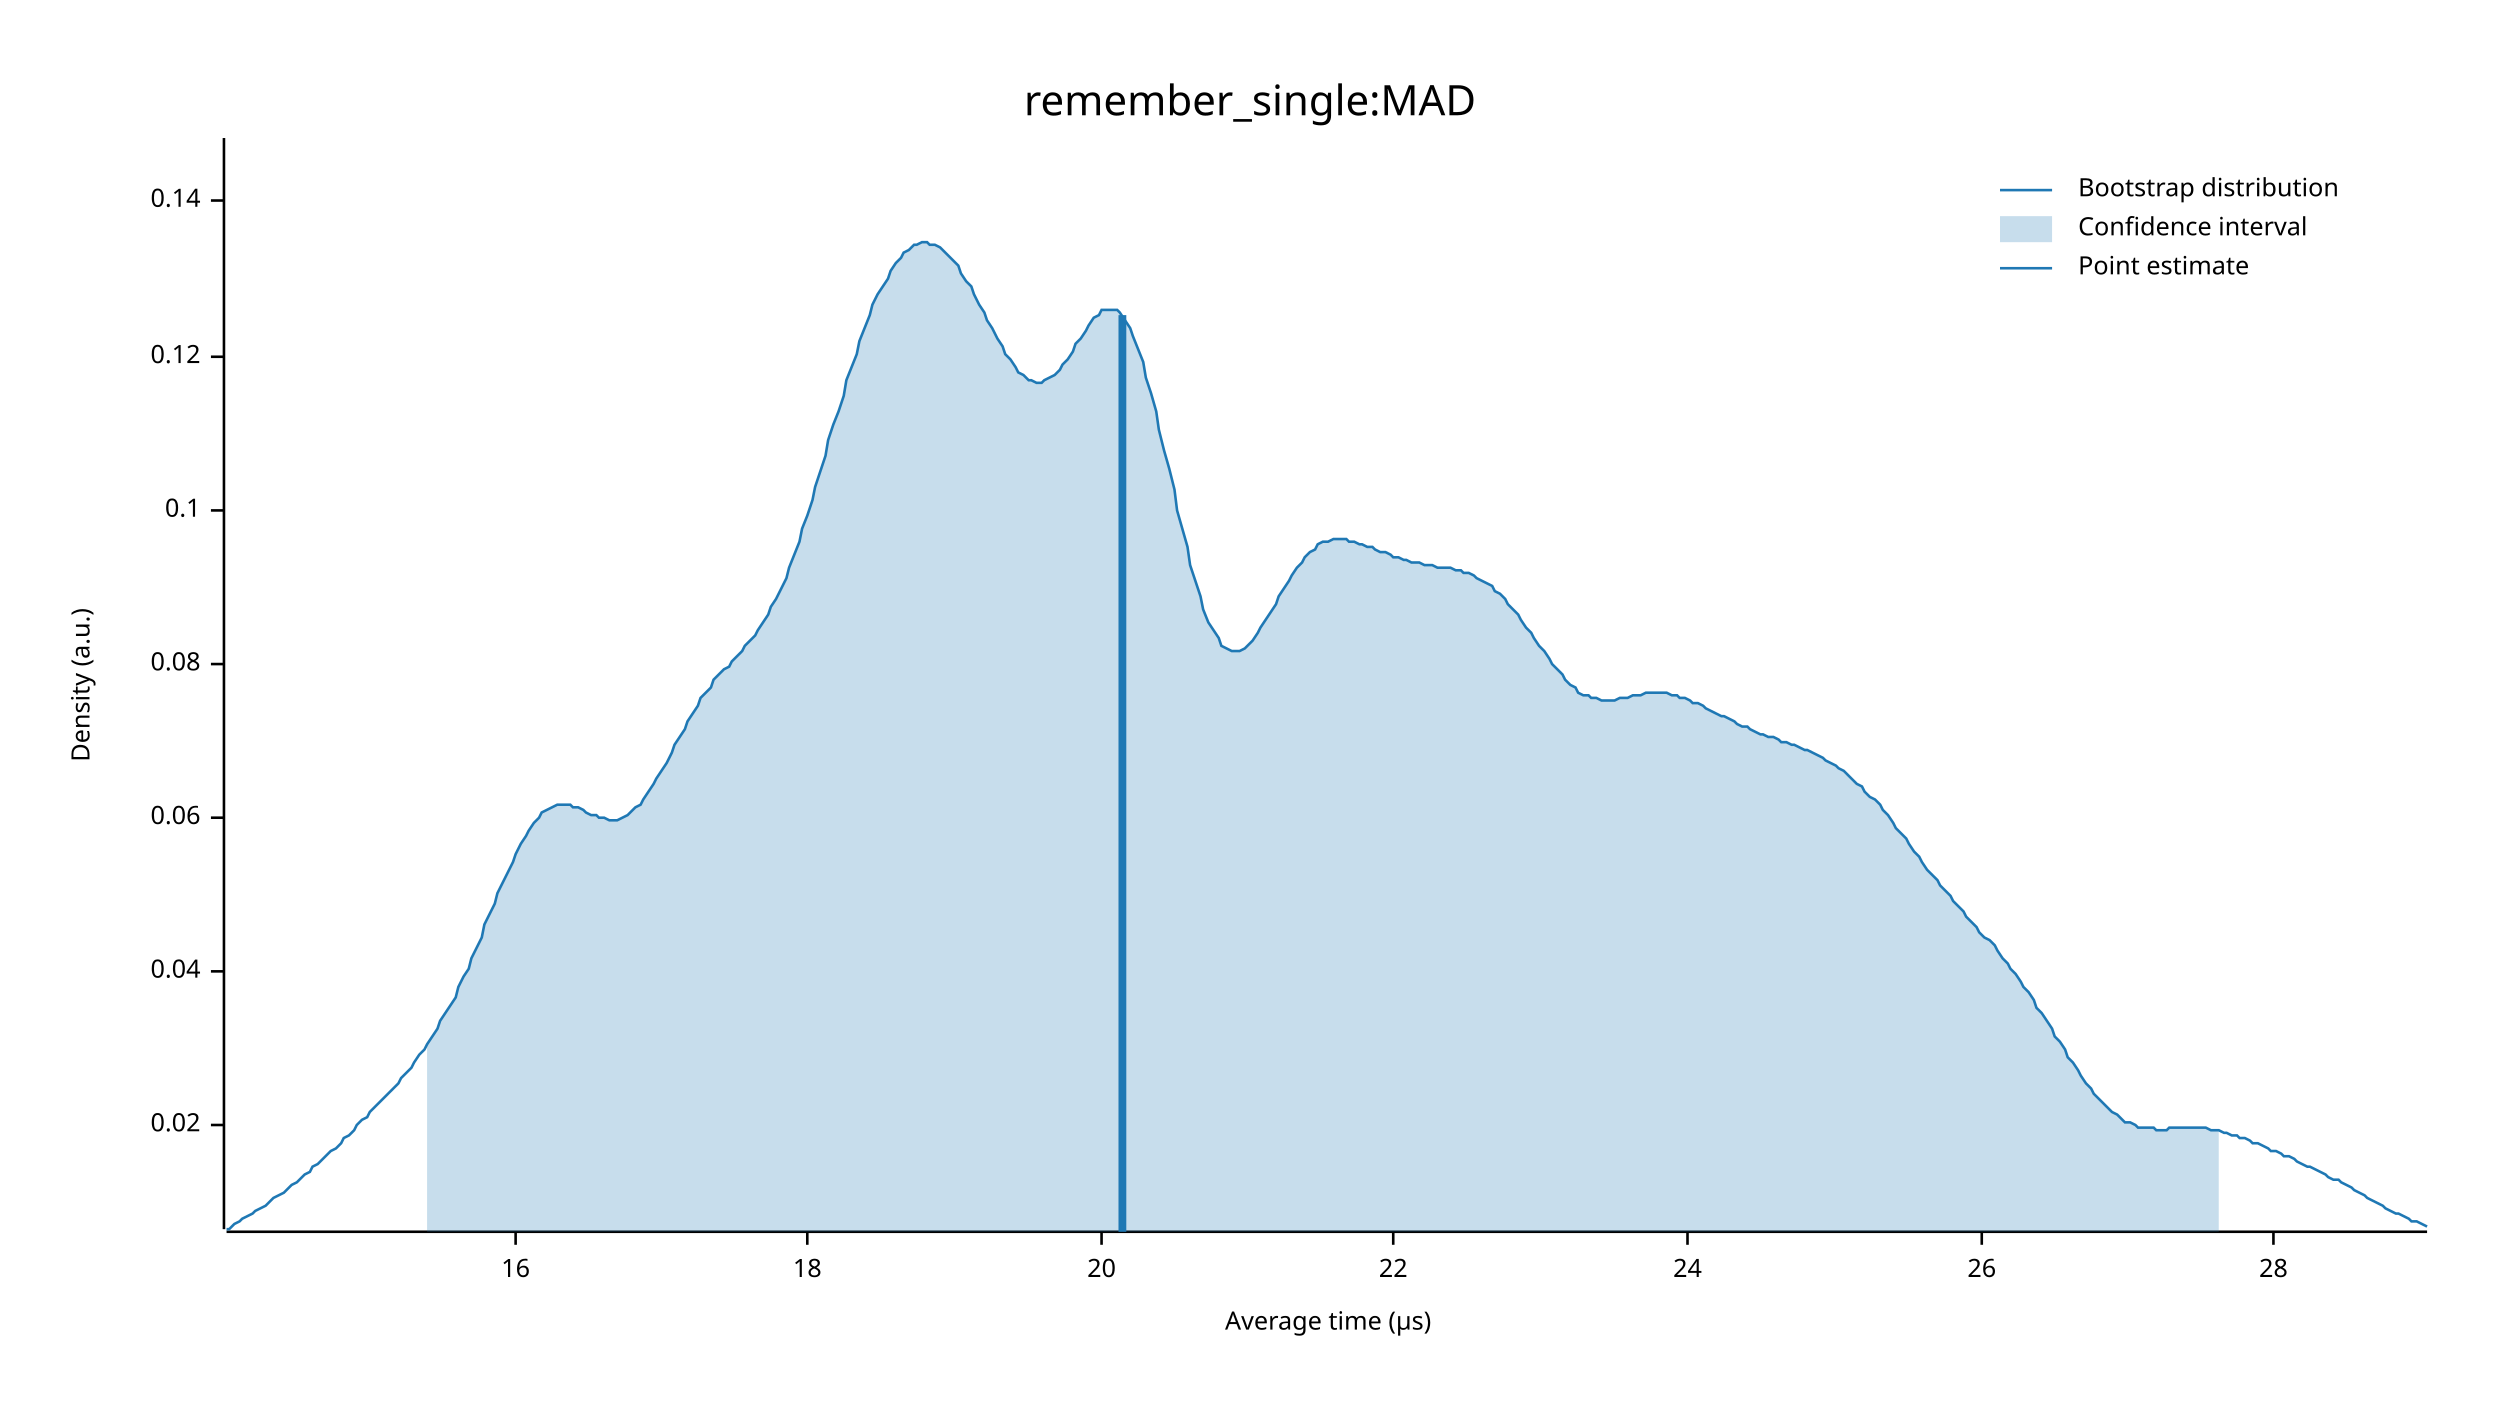
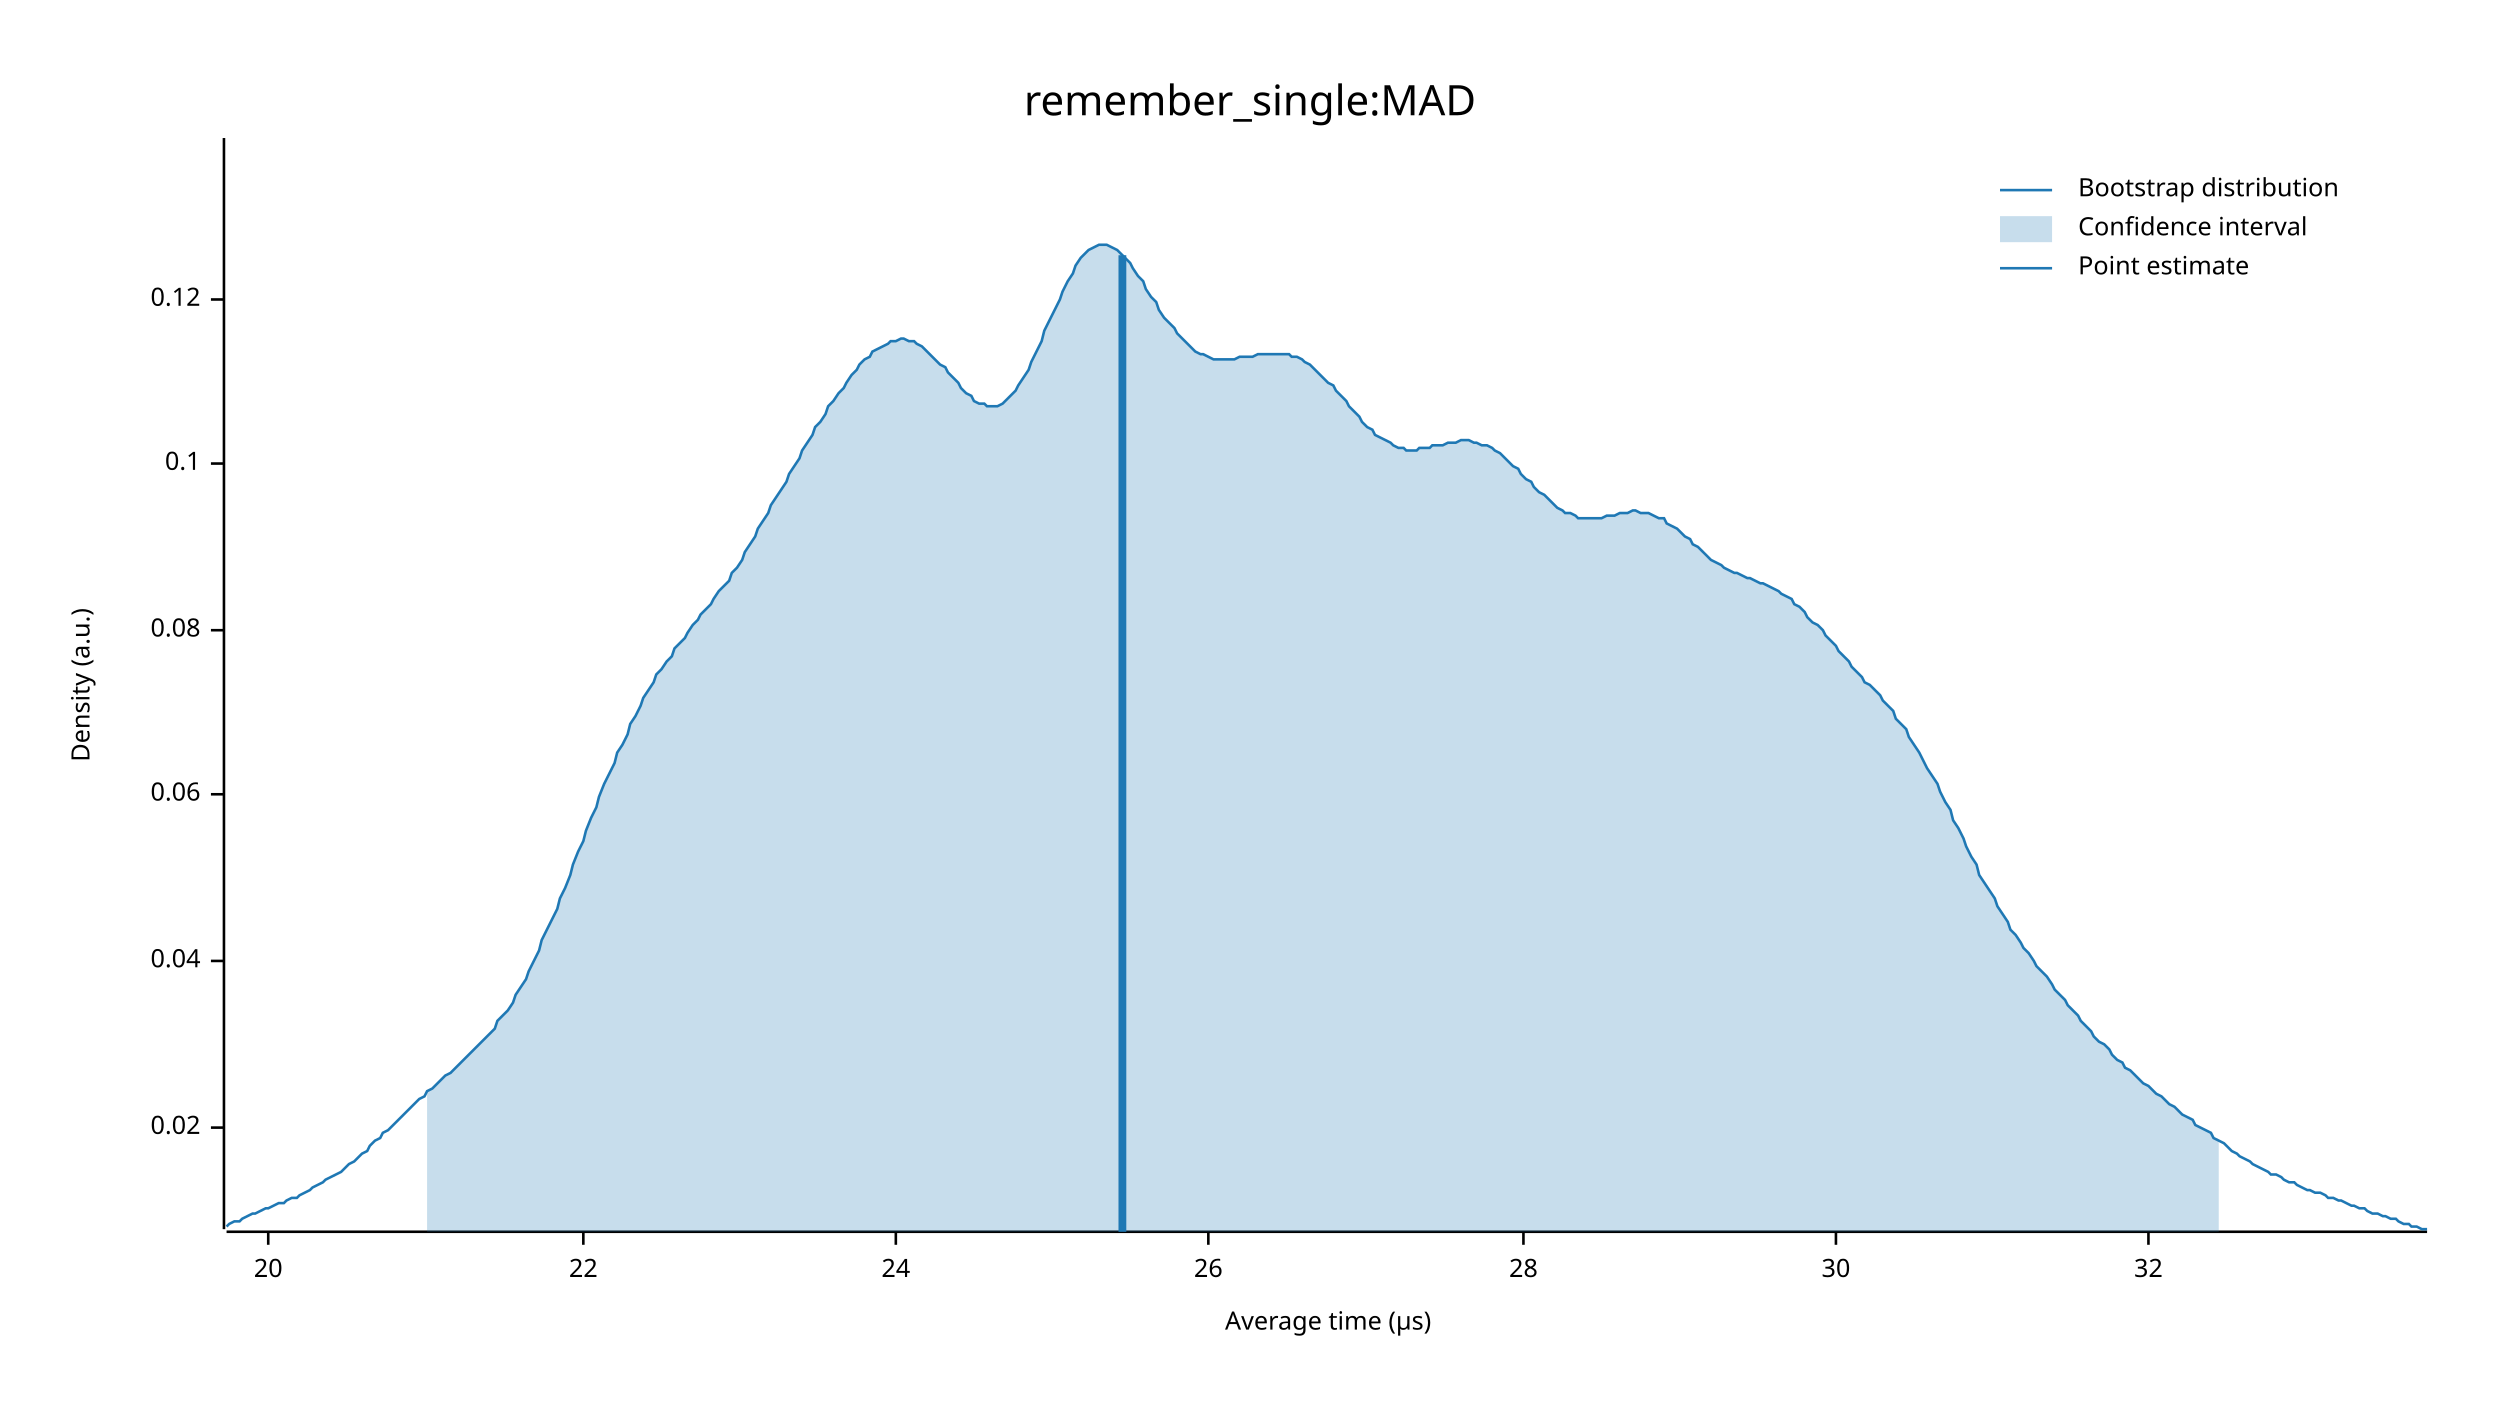
<svg xmlns="http://www.w3.org/2000/svg" width="960" height="540" viewBox="0 0 960 540">
  <text x="480" y="32" dy="0.76em" text-anchor="middle" font-family="sans-serif" font-size="16.129" opacity="1" fill="#000000">
remember_single:MAD
</text>
  <text x="27" y="263" dy="0.76em" text-anchor="middle" font-family="sans-serif" font-size="9.677" opacity="1" fill="#000000" transform="rotate(270, 27, 263)">
Density (a.u.)
</text>
  <text x="510" y="513" dy="-0.5ex" text-anchor="middle" font-family="sans-serif" font-size="9.677" opacity="1" fill="#000000">
Average time (µs)
</text>
  <polyline fill="none" opacity="1" stroke="#000000" stroke-width="1" points="86,53 86,472 " />
-   <text x="77" y="432" dy="0.5ex" text-anchor="end" font-family="sans-serif" font-size="9.677" opacity="1" fill="#000000">
+   <text x="77" y="433" dy="0.5ex" text-anchor="end" font-family="sans-serif" font-size="9.677" opacity="1" fill="#000000">
0.02
</text>
-   <polyline fill="none" opacity="1" stroke="#000000" stroke-width="1" points="81,432 86,432 " />
-   <text x="77" y="373" dy="0.5ex" text-anchor="end" font-family="sans-serif" font-size="9.677" opacity="1" fill="#000000">
+   <polyline fill="none" opacity="1" stroke="#000000" stroke-width="1" points="81,433 86,433 " />
+   <text x="77" y="369" dy="0.5ex" text-anchor="end" font-family="sans-serif" font-size="9.677" opacity="1" fill="#000000">
0.04
</text>
-   <polyline fill="none" opacity="1" stroke="#000000" stroke-width="1" points="81,373 86,373 " />
-   <text x="77" y="314" dy="0.5ex" text-anchor="end" font-family="sans-serif" font-size="9.677" opacity="1" fill="#000000">
+   <polyline fill="none" opacity="1" stroke="#000000" stroke-width="1" points="81,369 86,369 " />
+   <text x="77" y="305" dy="0.5ex" text-anchor="end" font-family="sans-serif" font-size="9.677" opacity="1" fill="#000000">
0.06
</text>
-   <polyline fill="none" opacity="1" stroke="#000000" stroke-width="1" points="81,314 86,314 " />
-   <text x="77" y="255" dy="0.5ex" text-anchor="end" font-family="sans-serif" font-size="9.677" opacity="1" fill="#000000">
+   <polyline fill="none" opacity="1" stroke="#000000" stroke-width="1" points="81,305 86,305 " />
+   <text x="77" y="242" dy="0.5ex" text-anchor="end" font-family="sans-serif" font-size="9.677" opacity="1" fill="#000000">
0.08
</text>
-   <polyline fill="none" opacity="1" stroke="#000000" stroke-width="1" points="81,255 86,255 " />
-   <text x="77" y="196" dy="0.5ex" text-anchor="end" font-family="sans-serif" font-size="9.677" opacity="1" fill="#000000">
+   <polyline fill="none" opacity="1" stroke="#000000" stroke-width="1" points="81,242 86,242 " />
+   <text x="77" y="178" dy="0.5ex" text-anchor="end" font-family="sans-serif" font-size="9.677" opacity="1" fill="#000000">
0.1
</text>
-   <polyline fill="none" opacity="1" stroke="#000000" stroke-width="1" points="81,196 86,196 " />
-   <text x="77" y="137" dy="0.5ex" text-anchor="end" font-family="sans-serif" font-size="9.677" opacity="1" fill="#000000">
+   <polyline fill="none" opacity="1" stroke="#000000" stroke-width="1" points="81,178 86,178 " />
+   <text x="77" y="115" dy="0.5ex" text-anchor="end" font-family="sans-serif" font-size="9.677" opacity="1" fill="#000000">
0.12
</text>
-   <polyline fill="none" opacity="1" stroke="#000000" stroke-width="1" points="81,137 86,137 " />
-   <text x="77" y="77" dy="0.5ex" text-anchor="end" font-family="sans-serif" font-size="9.677" opacity="1" fill="#000000">
- 0.14
- </text>
-   <polyline fill="none" opacity="1" stroke="#000000" stroke-width="1" points="81,77 86,77 " />
+   <polyline fill="none" opacity="1" stroke="#000000" stroke-width="1" points="81,115 86,115 " />
  <polyline fill="none" opacity="1" stroke="#000000" stroke-width="1" points="87,473 932,473 " />
-   <text x="198" y="483" dy="0.76em" text-anchor="middle" font-family="sans-serif" font-size="9.677" opacity="1" fill="#000000">
- 16
- </text>
-   <polyline fill="none" opacity="1" stroke="#000000" stroke-width="1" points="198,473 198,478 " />
-   <text x="310" y="483" dy="0.76em" text-anchor="middle" font-family="sans-serif" font-size="9.677" opacity="1" fill="#000000">
- 18
- </text>
-   <polyline fill="none" opacity="1" stroke="#000000" stroke-width="1" points="310,473 310,478 " />
-   <text x="423" y="483" dy="0.76em" text-anchor="middle" font-family="sans-serif" font-size="9.677" opacity="1" fill="#000000">
+   <text x="103" y="483" dy="0.76em" text-anchor="middle" font-family="sans-serif" font-size="9.677" opacity="1" fill="#000000">
20
</text>
-   <polyline fill="none" opacity="1" stroke="#000000" stroke-width="1" points="423,473 423,478 " />
-   <text x="535" y="483" dy="0.76em" text-anchor="middle" font-family="sans-serif" font-size="9.677" opacity="1" fill="#000000">
+   <polyline fill="none" opacity="1" stroke="#000000" stroke-width="1" points="103,473 103,478 " />
+   <text x="224" y="483" dy="0.76em" text-anchor="middle" font-family="sans-serif" font-size="9.677" opacity="1" fill="#000000">
22
</text>
-   <polyline fill="none" opacity="1" stroke="#000000" stroke-width="1" points="535,473 535,478 " />
-   <text x="648" y="483" dy="0.76em" text-anchor="middle" font-family="sans-serif" font-size="9.677" opacity="1" fill="#000000">
+   <polyline fill="none" opacity="1" stroke="#000000" stroke-width="1" points="224,473 224,478 " />
+   <text x="344" y="483" dy="0.76em" text-anchor="middle" font-family="sans-serif" font-size="9.677" opacity="1" fill="#000000">
24
</text>
-   <polyline fill="none" opacity="1" stroke="#000000" stroke-width="1" points="648,473 648,478 " />
-   <text x="761" y="483" dy="0.76em" text-anchor="middle" font-family="sans-serif" font-size="9.677" opacity="1" fill="#000000">
+   <polyline fill="none" opacity="1" stroke="#000000" stroke-width="1" points="344,473 344,478 " />
+   <text x="464" y="483" dy="0.76em" text-anchor="middle" font-family="sans-serif" font-size="9.677" opacity="1" fill="#000000">
26
</text>
-   <polyline fill="none" opacity="1" stroke="#000000" stroke-width="1" points="761,473 761,478 " />
-   <text x="873" y="483" dy="0.76em" text-anchor="middle" font-family="sans-serif" font-size="9.677" opacity="1" fill="#000000">
+   <polyline fill="none" opacity="1" stroke="#000000" stroke-width="1" points="464,473 464,478 " />
+   <text x="585" y="483" dy="0.76em" text-anchor="middle" font-family="sans-serif" font-size="9.677" opacity="1" fill="#000000">
28
</text>
-   <polyline fill="none" opacity="1" stroke="#000000" stroke-width="1" points="873,473 873,478 " />
-   <polyline fill="none" opacity="1" stroke="#1F78B4" stroke-width="1" points="87,472 88,472 90,470 92,469 93,468 95,467 97,466 98,465 100,464 102,463 103,462 105,460 107,459 109,458 110,457 112,455 114,454 115,453 117,451 119,450 120,448 122,447 124,445 125,444 127,442 129,441 131,439 132,437 134,436 136,434 137,432 139,430 141,429 142,427 144,425 146,423 147,422 149,420 151,418 153,416 154,414 156,412 158,410 159,408 161,405 163,403 164,401 166,398 168,395 169,392 171,389 173,386 175,383 176,379 178,375 180,372 181,368 183,364 185,360 186,355 188,351 190,347 191,343 193,339 195,335 197,331 198,328 200,324 202,321 203,319 205,316 207,314 208,312 210,311 212,310 214,309 215,309 217,309 219,309 220,310 222,310 224,311 225,312 227,313 229,313 230,314 232,314 234,315 236,315 237,315 239,314 241,313 242,312 244,310 246,309 247,307 249,304 251,301 252,299 254,296 256,293 258,289 259,286 261,283 263,280 264,277 266,274 268,271 269,268 271,266 273,264 274,261 276,259 278,257 280,256 281,254 283,252 285,250 286,248 288,246 290,244 291,242 293,239 295,236 296,233 298,230 300,226 302,222 303,218 305,213 307,208 308,203 310,198 312,192 313,187 315,181 317,175 318,169 320,163 322,158 324,152 325,146 327,141 329,136 330,131 332,126 334,121 335,117 337,113 339,110 341,107 342,104 344,101 346,99 347,97 349,96 351,94 352,94 354,93 356,93 357,94 359,94 361,95 363,97 364,98 366,100 368,102 369,105 371,108 373,110 374,113 376,117 378,120 379,123 381,126 383,130 385,133 386,136 388,138 390,141 391,143 393,144 395,146 396,146 398,147 400,147 401,146 403,145 405,144 407,142 408,140 410,138 412,135 413,132 415,130 417,127 418,125 420,122 422,121 423,119 425,119 427,119 429,119 430,120 432,123 434,126 435,129 437,134 439,139 440,145 442,151 444,158 445,165 447,173 449,180 451,188 452,196 454,203 456,210 457,217 459,223 461,229 462,234 464,239 466,242 468,245 469,248 471,249 473,250 474,250 476,250 478,249 479,248 481,246 483,243 484,241 486,238 488,235 490,232 491,229 493,226 495,223 496,221 498,218 500,216 501,214 503,212 505,211 506,209 508,208 510,208 512,207 513,207 515,207 517,207 518,208 520,208 522,209 523,209 525,210 527,210 528,211 530,212 532,212 534,213 535,214 537,214 539,215 540,215 542,216 544,216 545,216 547,217 549,217 550,217 552,218 554,218 556,218 557,218 559,219 561,219 562,220 564,220 566,221 567,222 569,223 571,224 573,225 574,227 576,228 578,230 579,232 581,234 583,236 584,238 586,241 588,243 589,245 591,248 593,250 595,253 596,255 598,257 600,259 601,261 603,263 605,264 606,266 608,267 610,267 611,268 613,268 615,269 617,269 618,269 620,269 622,268 623,268 625,268 627,267 628,267 630,267 632,266 633,266 635,266 637,266 639,266 640,266 642,267 644,267 645,268 647,268 649,269 650,270 652,270 654,271 655,272 657,273 659,274 661,275 662,275 664,276 666,277 667,278 669,279 671,279 672,280 674,281 676,282 677,282 679,283 681,283 683,284 684,285 686,285 688,286 689,286 691,287 693,288 694,288 696,289 698,290 700,291 701,292 703,293 705,294 706,295 708,296 710,298 711,299 713,301 715,302 716,304 718,306 720,307 722,309 723,311 725,313 727,316 728,318 730,320 732,322 733,324 735,327 737,329 738,331 740,334 742,336 744,338 745,340 747,342 749,344 750,346 752,348 754,350 755,352 757,354 759,356 760,358 762,360 764,361 766,363 767,365 769,368 771,370 772,372 774,374 776,377 777,379 779,381 781,384 782,387 784,389 786,392 788,395 789,398 791,400 793,403 794,406 796,408 798,411 799,413 801,416 803,418 804,420 806,422 808,424 810,426 811,427 813,428 815,430 816,431 818,431 820,432 821,433 823,433 825,433 827,433 828,434 830,434 832,434 833,433 835,433 837,433 838,433 840,433 842,433 843,433 845,433 847,433 849,434 850,434 852,434 854,435 855,435 857,436 859,436 860,437 862,437 864,438 865,439 867,439 869,440 871,441 872,442 874,442 876,443 877,444 879,444 881,445 882,446 884,447 886,448 887,448 889,449 891,450 893,451 894,452 896,453 898,453 899,454 901,455 903,456 904,457 906,458 908,459 909,460 911,461 913,462 915,463 916,464 918,465 920,466 921,466 923,467 925,468 926,469 928,469 930,470 932,471 " />
-   <polygon opacity="0.25" fill="#1F78B4" points="164,401 166,398 168,395 169,392 171,389 173,386 175,383 176,379 178,375 180,372 181,368 183,364 185,360 186,355 188,351 190,347 191,343 193,339 195,335 197,331 198,328 200,324 202,321 203,319 205,316 207,314 208,312 210,311 212,310 214,309 215,309 217,309 219,309 220,310 222,310 224,311 225,312 227,313 229,313 230,314 232,314 234,315 236,315 237,315 239,314 241,313 242,312 244,310 246,309 247,307 249,304 251,301 252,299 254,296 256,293 258,289 259,286 261,283 263,280 264,277 266,274 268,271 269,268 271,266 273,264 274,261 276,259 278,257 280,256 281,254 283,252 285,250 286,248 288,246 290,244 291,242 293,239 295,236 296,233 298,230 300,226 302,222 303,218 305,213 307,208 308,203 310,198 312,192 313,187 315,181 317,175 318,169 320,163 322,158 324,152 325,146 327,141 329,136 330,131 332,126 334,121 335,117 337,113 339,110 341,107 342,104 344,101 346,99 347,97 349,96 351,94 352,94 354,93 356,93 357,94 359,94 361,95 363,97 364,98 366,100 368,102 369,105 371,108 373,110 374,113 376,117 378,120 379,123 381,126 383,130 385,133 386,136 388,138 390,141 391,143 393,144 395,146 396,146 398,147 400,147 401,146 403,145 405,144 407,142 408,140 410,138 412,135 413,132 415,130 417,127 418,125 420,122 422,121 423,119 425,119 427,119 429,119 430,120 432,123 434,126 435,129 437,134 439,139 440,145 442,151 444,158 445,165 447,173 449,180 451,188 452,196 454,203 456,210 457,217 459,223 461,229 462,234 464,239 466,242 468,245 469,248 471,249 473,250 474,250 476,250 478,249 479,248 481,246 483,243 484,241 486,238 488,235 490,232 491,229 493,226 495,223 496,221 498,218 500,216 501,214 503,212 505,211 506,209 508,208 510,208 512,207 513,207 515,207 517,207 518,208 520,208 522,209 523,209 525,210 527,210 528,211 530,212 532,212 534,213 535,214 537,214 539,215 540,215 542,216 544,216 545,216 547,217 549,217 550,217 552,218 554,218 556,218 557,218 559,219 561,219 562,220 564,220 566,221 567,222 569,223 571,224 573,225 574,227 576,228 578,230 579,232 581,234 583,236 584,238 586,241 588,243 589,245 591,248 593,250 595,253 596,255 598,257 600,259 601,261 603,263 605,264 606,266 608,267 610,267 611,268 613,268 615,269 617,269 618,269 620,269 622,268 623,268 625,268 627,267 628,267 630,267 632,266 633,266 635,266 637,266 639,266 640,266 642,267 644,267 645,268 647,268 649,269 650,270 652,270 654,271 655,272 657,273 659,274 661,275 662,275 664,276 666,277 667,278 669,279 671,279 672,280 674,281 676,282 677,282 679,283 681,283 683,284 684,285 686,285 688,286 689,286 691,287 693,288 694,288 696,289 698,290 700,291 701,292 703,293 705,294 706,295 708,296 710,298 711,299 713,301 715,302 716,304 718,306 720,307 722,309 723,311 725,313 727,316 728,318 730,320 732,322 733,324 735,327 737,329 738,331 740,334 742,336 744,338 745,340 747,342 749,344 750,346 752,348 754,350 755,352 757,354 759,356 760,358 762,360 764,361 766,363 767,365 769,368 771,370 772,372 774,374 776,377 777,379 779,381 781,384 782,387 784,389 786,392 788,395 789,398 791,400 793,403 794,406 796,408 798,411 799,413 801,416 803,418 804,420 806,422 808,424 810,426 811,427 813,428 815,430 816,431 818,431 820,432 821,433 823,433 825,433 827,433 828,434 830,434 832,434 833,433 835,433 837,433 838,433 840,433 842,433 843,433 845,433 847,433 849,434 850,434 852,434 852,473 164,473 " />
-   <polyline fill="none" opacity="1" stroke="#1F78B4" stroke-width="3" points="431,473 431,121 " />
+   <polyline fill="none" opacity="1" stroke="#000000" stroke-width="1" points="585,473 585,478 " />
+   <text x="705" y="483" dy="0.76em" text-anchor="middle" font-family="sans-serif" font-size="9.677" opacity="1" fill="#000000">
+ 30
+ </text>
+   <polyline fill="none" opacity="1" stroke="#000000" stroke-width="1" points="705,473 705,478 " />
+   <text x="825" y="483" dy="0.76em" text-anchor="middle" font-family="sans-serif" font-size="9.677" opacity="1" fill="#000000">
+ 32
+ </text>
+   <polyline fill="none" opacity="1" stroke="#000000" stroke-width="1" points="825,473 825,478 " />
+   <polyline fill="none" opacity="1" stroke="#1F78B4" stroke-width="1" points="87,471 88,470 90,469 92,469 93,468 95,467 97,466 98,466 100,465 102,464 103,464 105,463 107,462 109,462 110,461 112,460 114,460 115,459 117,458 119,457 120,456 122,455 124,454 125,453 127,452 129,451 131,450 132,449 134,447 136,446 137,445 139,443 141,442 142,440 144,438 146,437 147,435 149,434 151,432 153,430 154,429 156,427 158,425 159,424 161,422 163,421 164,419 166,418 168,416 169,415 171,413 173,412 175,410 176,409 178,407 180,405 181,404 183,402 185,400 186,399 188,397 190,395 191,392 193,390 195,388 197,385 198,382 200,379 202,376 203,373 205,369 207,365 208,361 210,357 212,353 214,349 215,345 217,341 219,336 220,332 222,327 224,323 225,319 227,314 229,310 230,306 232,301 234,297 236,293 237,289 239,286 241,282 242,278 244,275 246,271 247,268 249,265 251,262 252,259 254,257 256,254 258,252 259,249 261,247 263,245 264,243 266,240 268,238 269,236 271,234 273,232 274,230 276,227 278,225 280,223 281,220 283,218 285,215 286,212 288,209 290,206 291,203 293,200 295,197 296,194 298,191 300,188 302,185 303,182 305,179 307,176 308,173 310,170 312,167 313,164 315,162 317,159 318,156 320,154 322,151 324,149 325,147 327,144 329,142 330,140 332,138 334,137 335,135 337,134 339,133 341,132 342,131 344,131 346,130 347,130 349,131 351,131 352,132 354,133 356,135 357,136 359,138 361,140 363,141 364,143 366,145 368,147 369,149 371,151 373,152 374,154 376,155 378,155 379,156 381,156 383,156 385,155 386,154 388,152 390,150 391,148 393,145 395,142 396,139 398,135 400,131 401,127 403,123 405,119 407,115 408,112 410,108 412,105 413,102 415,99 417,97 418,96 420,95 422,94 423,94 425,94 427,95 429,96 430,97 432,99 434,101 435,103 437,106 439,108 440,111 442,114 444,116 445,119 447,122 449,124 451,126 452,128 454,130 456,132 457,133 459,135 461,136 462,136 464,137 466,138 468,138 469,138 471,138 473,138 474,138 476,137 478,137 479,137 481,137 483,136 484,136 486,136 488,136 490,136 491,136 493,136 495,136 496,137 498,137 500,138 501,139 503,140 505,142 506,143 508,145 510,147 512,148 513,150 515,152 517,154 518,156 520,158 522,160 523,162 525,164 527,165 528,167 530,168 532,169 534,170 535,171 537,172 539,172 540,173 542,173 544,173 545,172 547,172 549,172 550,171 552,171 554,171 556,170 557,170 559,170 561,169 562,169 564,169 566,170 567,170 569,171 571,171 573,172 574,173 576,174 578,176 579,177 581,179 583,180 584,182 586,184 588,185 589,187 591,189 593,190 595,192 596,193 598,195 600,196 601,197 603,197 605,198 606,199 608,199 610,199 611,199 613,199 615,199 617,198 618,198 620,198 622,197 623,197 625,197 627,196 628,196 630,197 632,197 633,197 635,198 637,199 639,199 640,201 642,202 644,203 645,204 647,206 649,207 650,209 652,210 654,212 655,213 657,215 659,216 661,217 662,218 664,219 666,220 667,220 669,221 671,222 672,222 674,223 676,224 677,224 679,225 681,226 683,227 684,228 686,229 688,230 689,232 691,233 693,235 694,237 696,239 698,240 700,242 701,244 703,246 705,248 706,250 708,252 710,254 711,256 713,258 715,260 716,262 718,263 720,265 722,267 723,269 725,271 727,273 728,276 730,278 732,280 733,283 735,286 737,289 738,291 740,295 742,298 744,301 745,304 747,308 749,311 750,315 752,318 754,322 755,325 757,329 759,332 760,336 762,339 764,342 766,345 767,348 769,351 771,354 772,357 774,359 776,362 777,364 779,366 781,369 782,371 784,373 786,375 788,378 789,380 791,382 793,384 794,386 796,388 798,390 799,392 801,394 803,396 804,398 806,400 808,401 810,403 811,405 813,407 815,408 816,410 818,411 820,413 821,414 823,416 825,417 827,419 828,420 830,421 832,423 833,424 835,425 837,427 838,428 840,429 842,430 843,432 845,433 847,434 849,435 850,437 852,438 854,439 855,440 857,442 859,443 860,444 862,445 864,446 865,447 867,448 869,449 871,450 872,451 874,451 876,452 877,453 879,454 881,454 882,455 884,456 886,457 887,457 889,458 891,458 893,459 894,460 896,460 898,461 899,461 901,462 903,463 904,463 906,464 908,464 909,465 911,466 913,466 915,467 916,467 918,468 920,468 921,469 923,470 925,470 926,471 928,471 930,472 932,472 " />
+   <polygon opacity="0.25" fill="#1F78B4" points="164,419 166,418 168,416 169,415 171,413 173,412 175,410 176,409 178,407 180,405 181,404 183,402 185,400 186,399 188,397 190,395 191,392 193,390 195,388 197,385 198,382 200,379 202,376 203,373 205,369 207,365 208,361 210,357 212,353 214,349 215,345 217,341 219,336 220,332 222,327 224,323 225,319 227,314 229,310 230,306 232,301 234,297 236,293 237,289 239,286 241,282 242,278 244,275 246,271 247,268 249,265 251,262 252,259 254,257 256,254 258,252 259,249 261,247 263,245 264,243 266,240 268,238 269,236 271,234 273,232 274,230 276,227 278,225 280,223 281,220 283,218 285,215 286,212 288,209 290,206 291,203 293,200 295,197 296,194 298,191 300,188 302,185 303,182 305,179 307,176 308,173 310,170 312,167 313,164 315,162 317,159 318,156 320,154 322,151 324,149 325,147 327,144 329,142 330,140 332,138 334,137 335,135 337,134 339,133 341,132 342,131 344,131 346,130 347,130 349,131 351,131 352,132 354,133 356,135 357,136 359,138 361,140 363,141 364,143 366,145 368,147 369,149 371,151 373,152 374,154 376,155 378,155 379,156 381,156 383,156 385,155 386,154 388,152 390,150 391,148 393,145 395,142 396,139 398,135 400,131 401,127 403,123 405,119 407,115 408,112 410,108 412,105 413,102 415,99 417,97 418,96 420,95 422,94 423,94 425,94 427,95 429,96 430,97 432,99 434,101 435,103 437,106 439,108 440,111 442,114 444,116 445,119 447,122 449,124 451,126 452,128 454,130 456,132 457,133 459,135 461,136 462,136 464,137 466,138 468,138 469,138 471,138 473,138 474,138 476,137 478,137 479,137 481,137 483,136 484,136 486,136 488,136 490,136 491,136 493,136 495,136 496,137 498,137 500,138 501,139 503,140 505,142 506,143 508,145 510,147 512,148 513,150 515,152 517,154 518,156 520,158 522,160 523,162 525,164 527,165 528,167 530,168 532,169 534,170 535,171 537,172 539,172 540,173 542,173 544,173 545,172 547,172 549,172 550,171 552,171 554,171 556,170 557,170 559,170 561,169 562,169 564,169 566,170 567,170 569,171 571,171 573,172 574,173 576,174 578,176 579,177 581,179 583,180 584,182 586,184 588,185 589,187 591,189 593,190 595,192 596,193 598,195 600,196 601,197 603,197 605,198 606,199 608,199 610,199 611,199 613,199 615,199 617,198 618,198 620,198 622,197 623,197 625,197 627,196 628,196 630,197 632,197 633,197 635,198 637,199 639,199 640,201 642,202 644,203 645,204 647,206 649,207 650,209 652,210 654,212 655,213 657,215 659,216 661,217 662,218 664,219 666,220 667,220 669,221 671,222 672,222 674,223 676,224 677,224 679,225 681,226 683,227 684,228 686,229 688,230 689,232 691,233 693,235 694,237 696,239 698,240 700,242 701,244 703,246 705,248 706,250 708,252 710,254 711,256 713,258 715,260 716,262 718,263 720,265 722,267 723,269 725,271 727,273 728,276 730,278 732,280 733,283 735,286 737,289 738,291 740,295 742,298 744,301 745,304 747,308 749,311 750,315 752,318 754,322 755,325 757,329 759,332 760,336 762,339 764,342 766,345 767,348 769,351 771,354 772,357 774,359 776,362 777,364 779,366 781,369 782,371 784,373 786,375 788,378 789,380 791,382 793,384 794,386 796,388 798,390 799,392 801,394 803,396 804,398 806,400 808,401 810,403 811,405 813,407 815,408 816,410 818,411 820,413 821,414 823,416 825,417 827,419 828,420 830,421 832,423 833,424 835,425 837,427 838,428 840,429 842,430 843,432 845,433 847,434 849,435 850,437 852,438 852,473 164,473 " />
+   <polyline fill="none" opacity="1" stroke="#1F78B4" stroke-width="3" points="431,473 431,98 " />
  <text x="798" y="68" dy="0.76em" text-anchor="start" font-family="sans-serif" font-size="9.677" opacity="1" fill="#000000">
Bootstrap distribution
</text>
  <text x="798" y="83" dy="0.76em" text-anchor="start" font-family="sans-serif" font-size="9.677" opacity="1" fill="#000000">
Confidence interval
</text>
  <text x="798" y="98" dy="0.76em" text-anchor="start" font-family="sans-serif" font-size="9.677" opacity="1" fill="#000000">
Point estimate
</text>
  <polyline fill="none" opacity="1" stroke="#1F78B4" stroke-width="1" points="768,73 788,73 " />
  <rect x="768" y="83" width="20" height="10" opacity="0.25" fill="#1F78B4" stroke="none" />
  <polyline fill="none" opacity="1" stroke="#1F78B4" stroke-width="1" points="768,103 788,103 " />
</svg>
